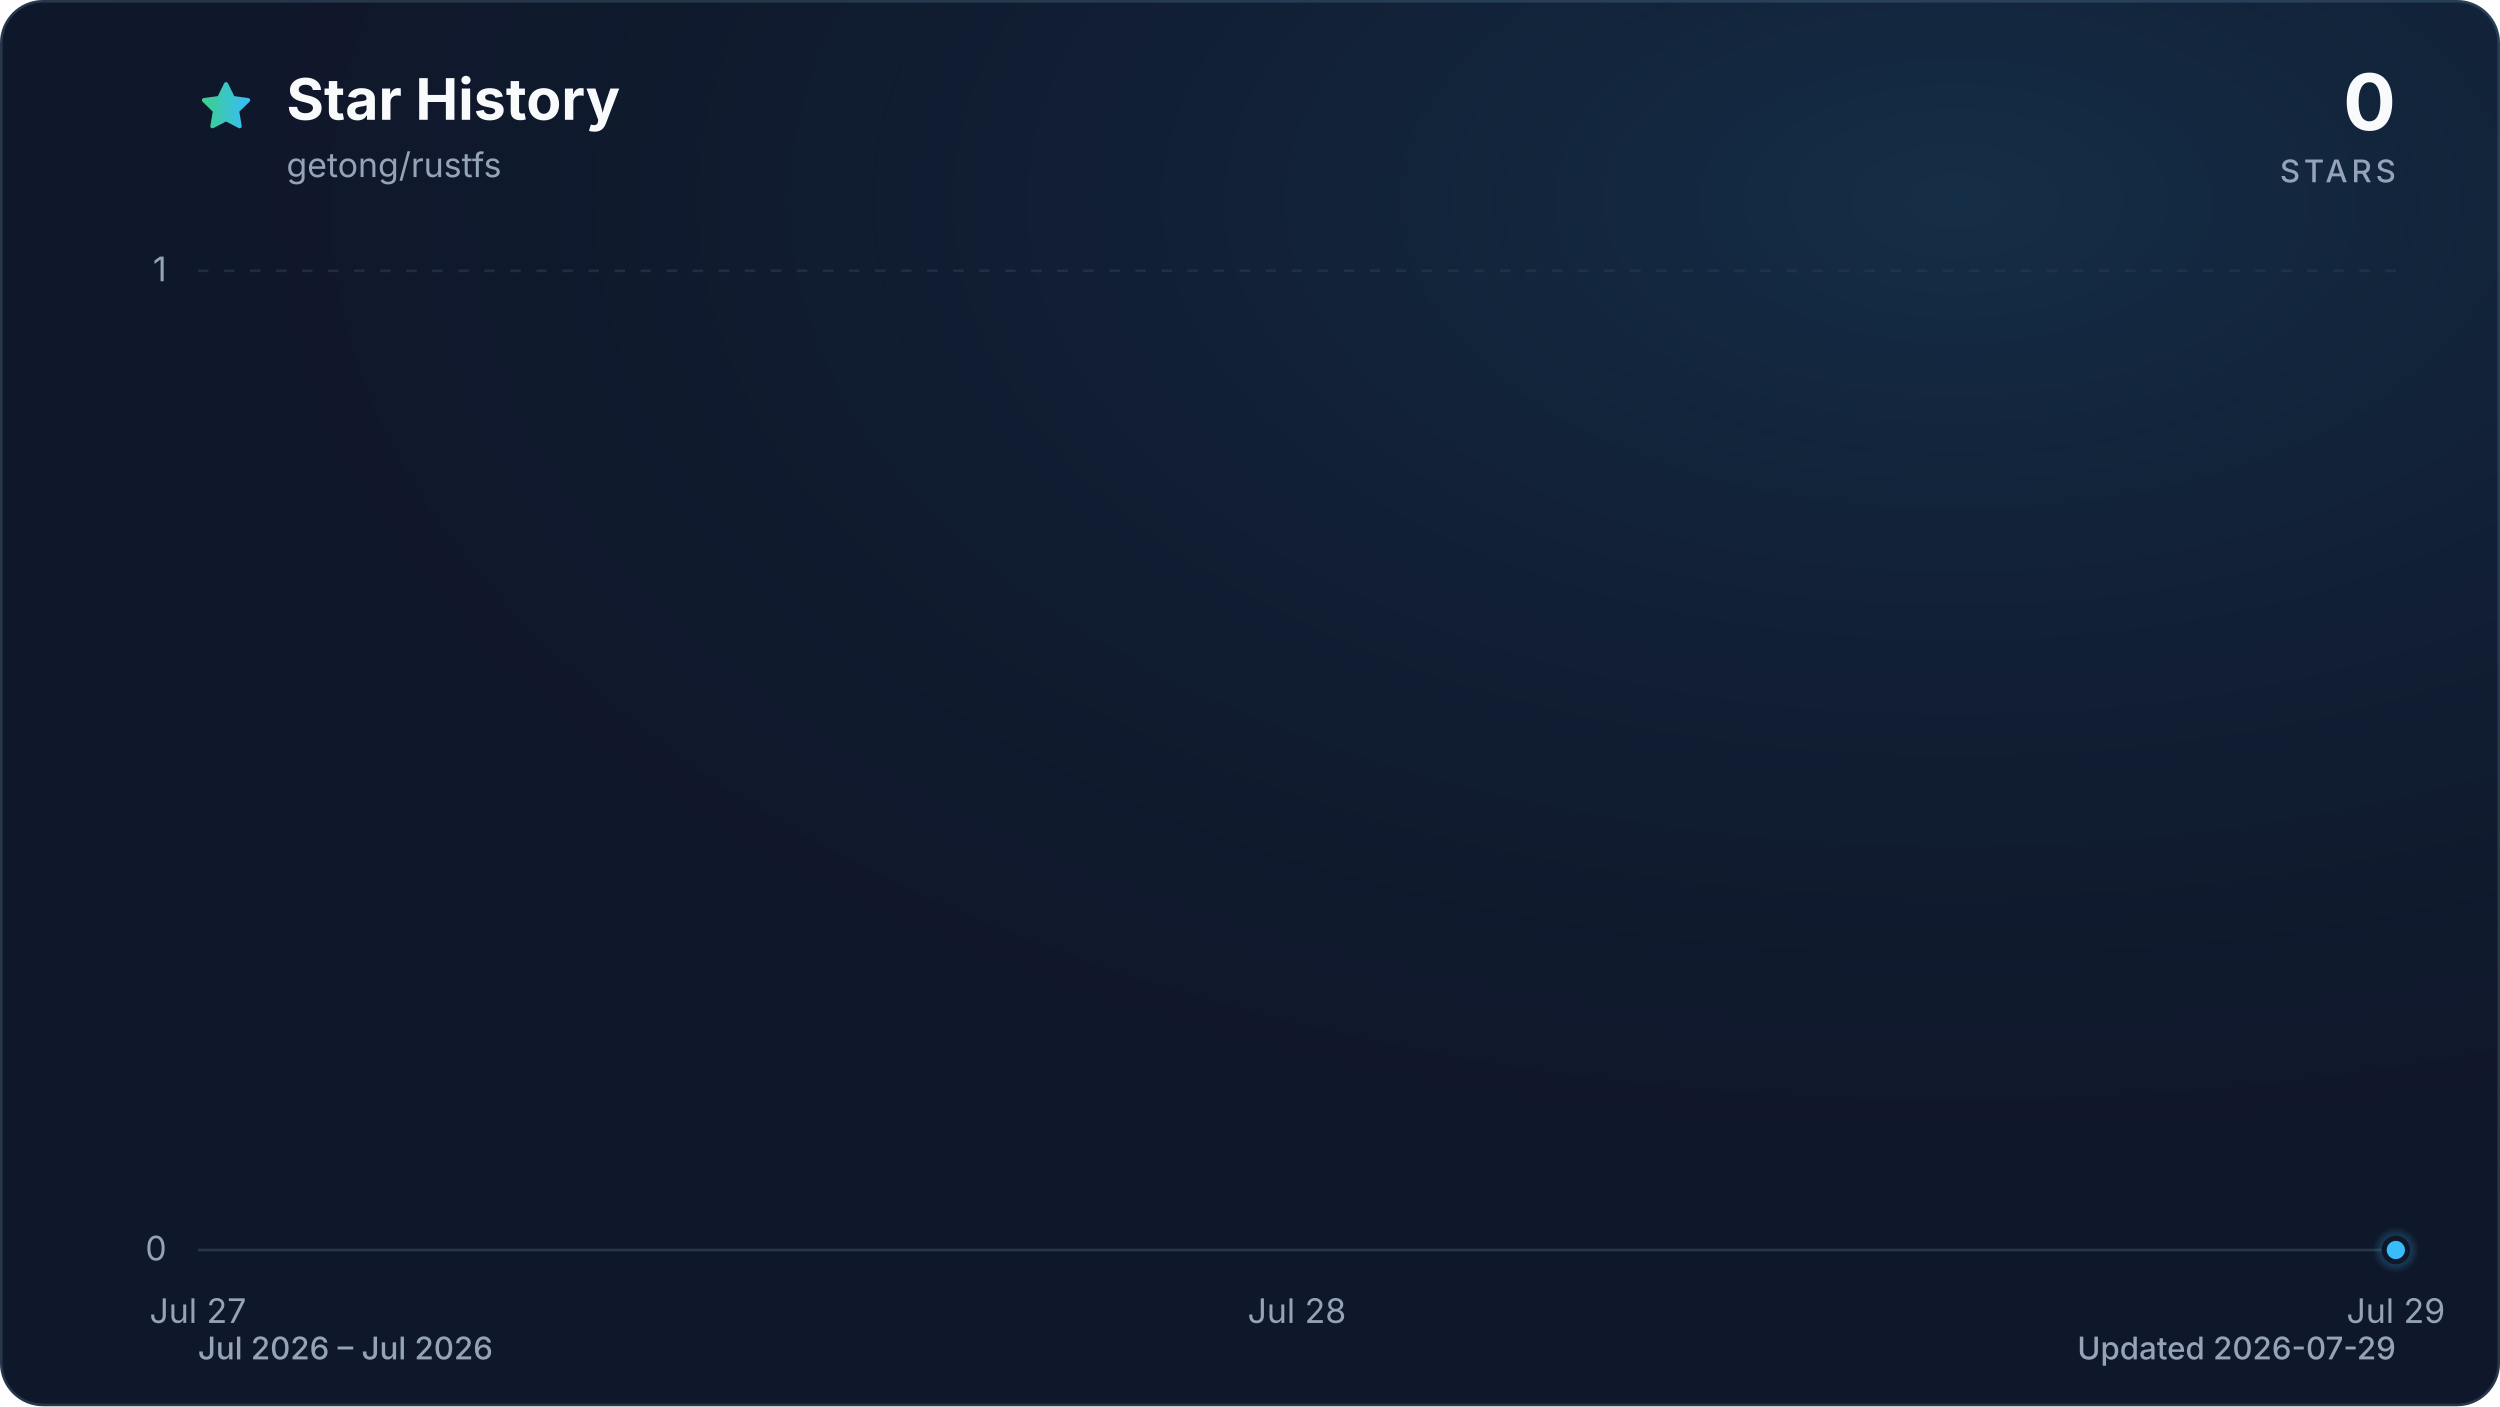
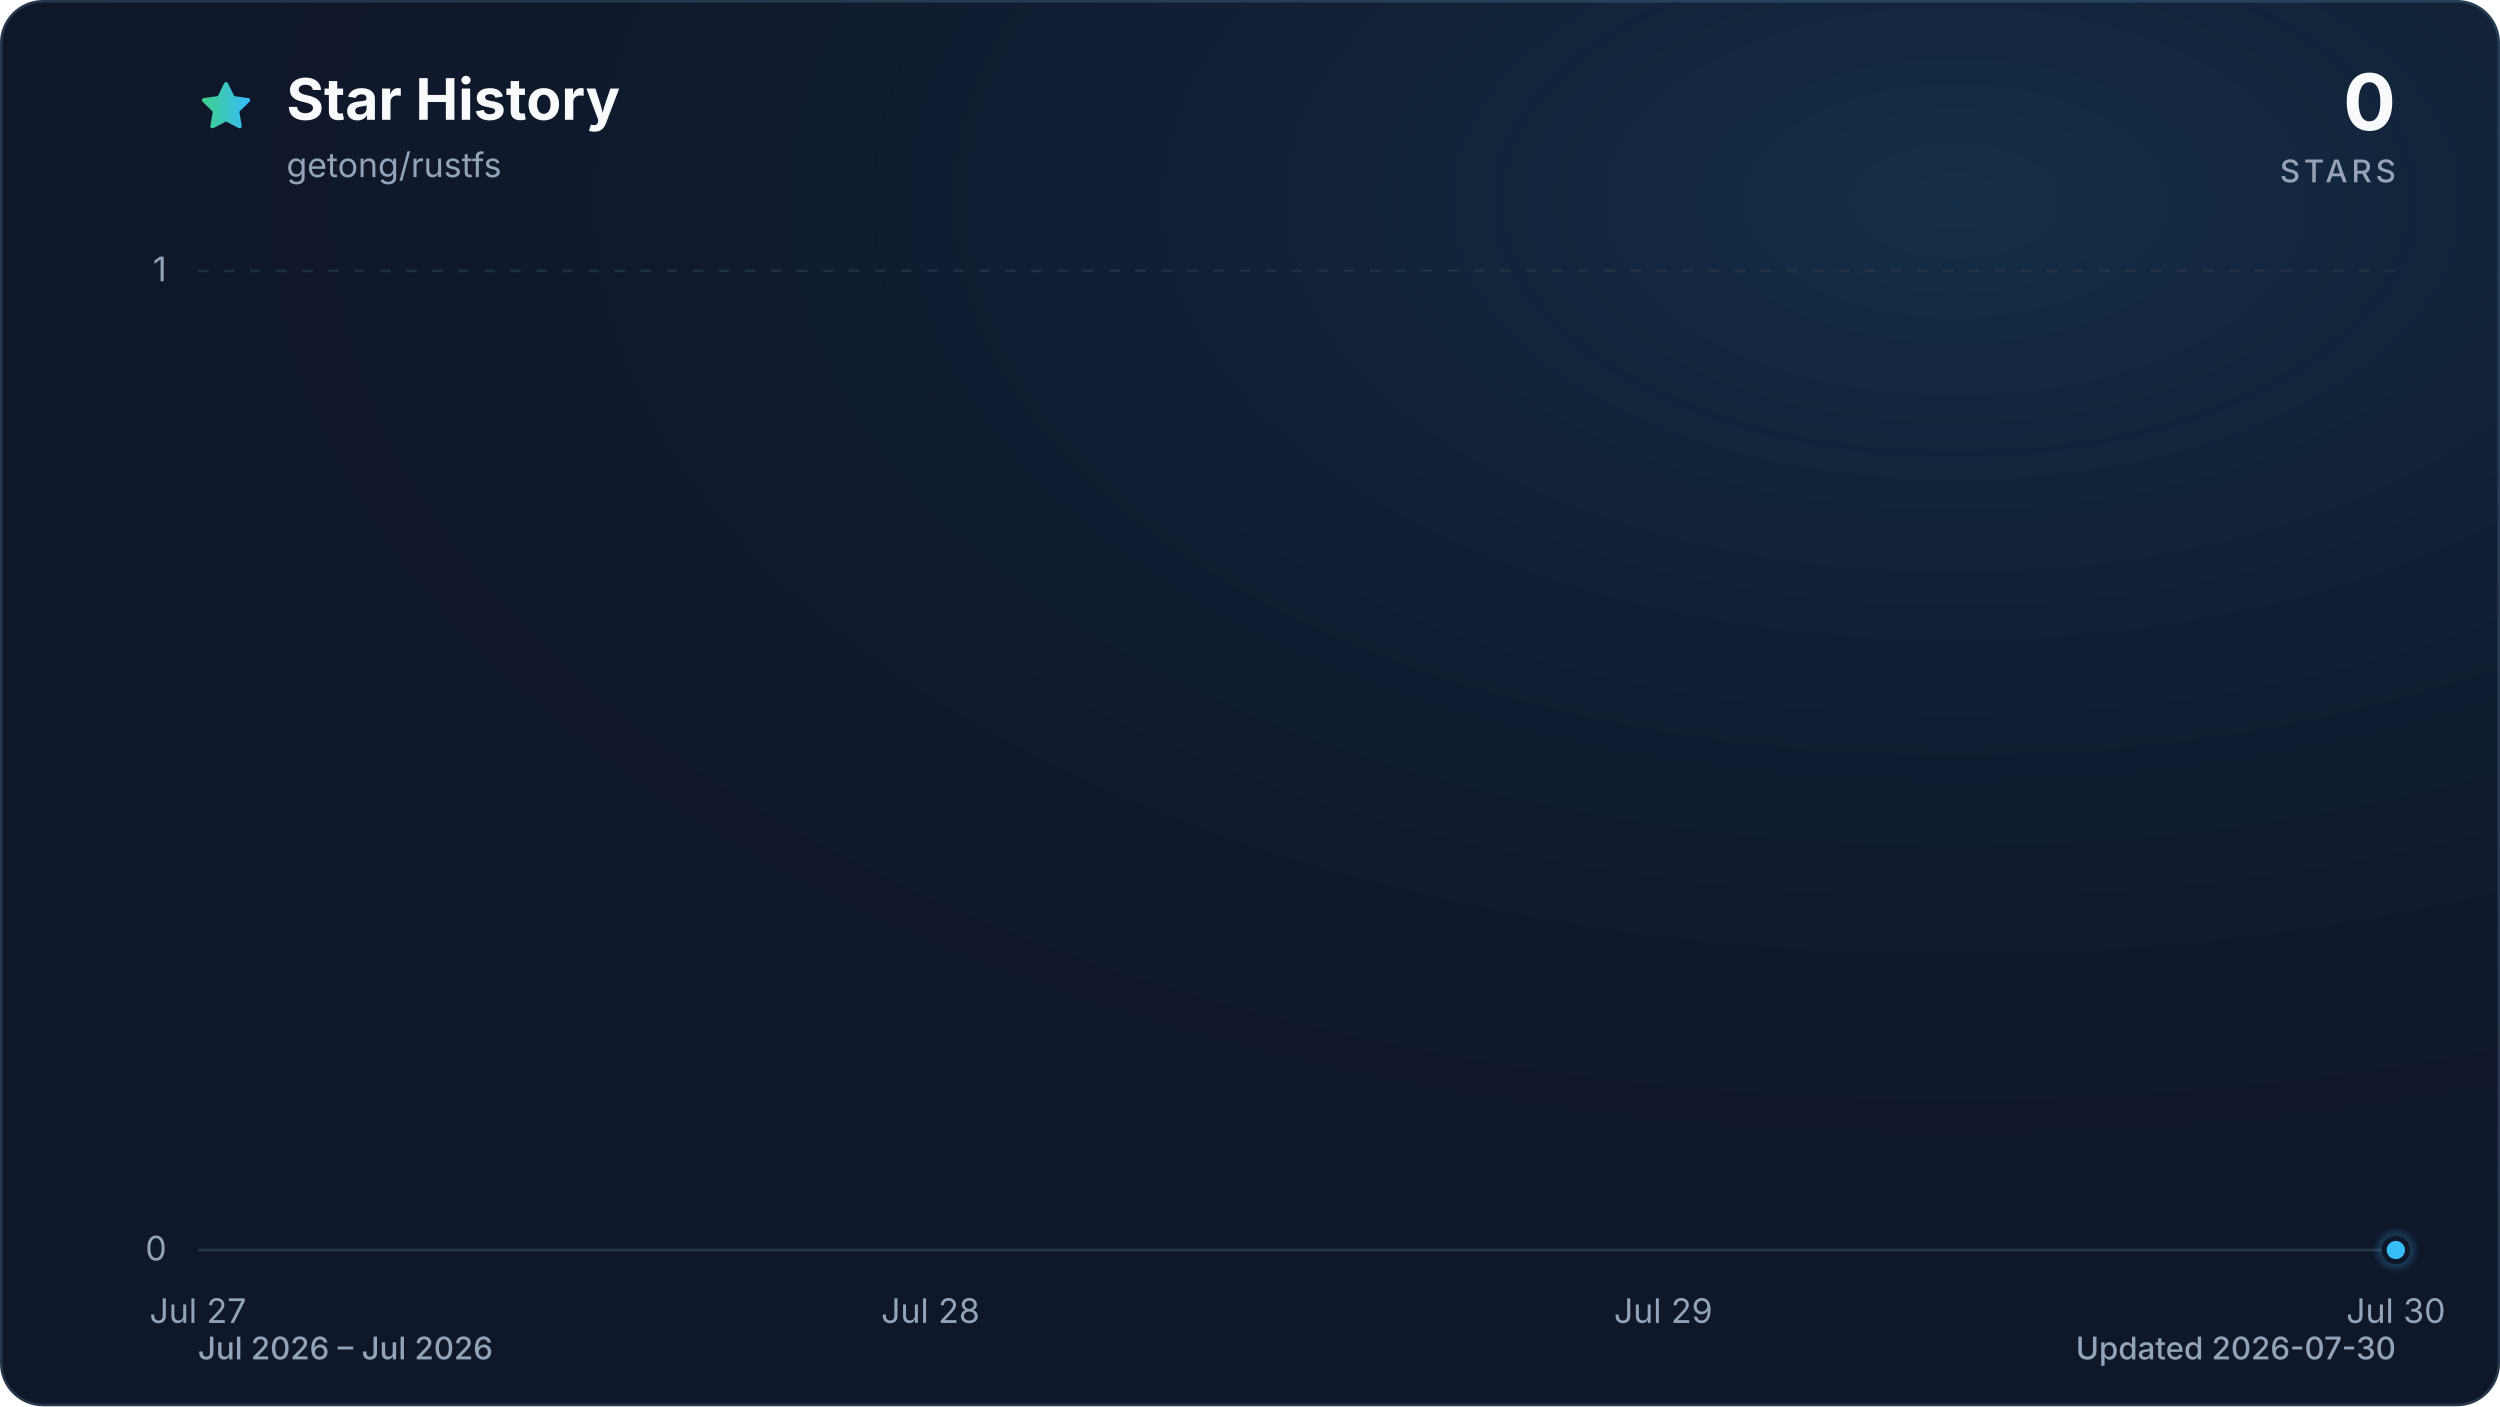
<svg xmlns="http://www.w3.org/2000/svg" viewBox="0 0 960 540" role="img" aria-labelledby="title description" data-style="gradient" data-variant="glow" data-animated="true">
  <defs>
    <linearGradient id="trend" x1="0" y1="0" x2="1" y2="0">
      <stop offset="0%" stop-color="#3ecf8e" />
      <stop offset="100%" stop-color="#38bdf8" />
    </linearGradient>
    <linearGradient id="area" x1="0" y1="0" x2="0" y2="1">
      <stop offset="0%" stop-color="#3ecf8e" stop-opacity="0.30" />
      <stop offset="55%" stop-color="#38bdf8" stop-opacity="0.10" />
      <stop offset="100%" stop-color="#38bdf8" stop-opacity="0.01" />
    </linearGradient>
    <radialGradient id="marker-halo" cx="50%" cy="50%" r="50%">
      <stop offset="0%" stop-color="#38bdf8" stop-opacity="0.55" />
      <stop offset="100%" stop-color="#38bdf8" stop-opacity="0" />
    </radialGradient>
    <radialGradient id="surface-glow" cx="78%" cy="14%" r="80%">
      <stop offset="0%" stop-color="#38bdf8" stop-opacity="0.14" />
      <stop offset="100%" stop-color="#0f172a" stop-opacity="0" />
    </radialGradient>
    <filter id="trend-glow" x="-20%" y="-20%" width="140%" height="140%">
      <feGaussianBlur stdDeviation="7" />
    </filter>
  </defs>
  <style>
.trend-enter{transform-box:fill-box;transform-origin:center;animation:trend-enter 520ms cubic-bezier(0.16,1,0.3,1)}
.marker-enter{transform-box:fill-box;transform-origin:center;animation:marker-enter 320ms cubic-bezier(0.16,1,0.3,1) 200ms both}
.marker-pulse{transform-box:fill-box;transform-origin:center;animation:marker-pulse 2.6s ease-out infinite}
@keyframes trend-enter{from{opacity:.35;transform:translateY(10px)}to{opacity:1;transform:translateY(0)}}
@keyframes marker-enter{from{opacity:0;transform:scale(.4)}to{opacity:1;transform:scale(1)}}
@keyframes marker-pulse{0%{opacity:.5;transform:scale(.7)}70%,100%{opacity:0;transform:scale(2.1)}}
@media (prefers-reduced-motion:reduce){.trend-enter,.marker-enter,.marker-pulse{animation:none!important}}
@media (prefers-reduced-motion:reduce){.marker-pulse{opacity:0}}
</style>
  <rect x="0.5" y="0.5" width="959" height="539" fill="#0f172a" stroke="#27364a" stroke-width="1" rx="16" />
  <rect width="960" height="540" fill="url(#surface-glow)" rx="16" />
  <path d="M12 2.6l2.9 5.9 6.5.9-4.7 4.6 1.1 6.5-5.8-3-5.8 3 1.1-6.5-4.7-4.6 6.5-.9L12 2.6Z" transform="translate(76 30) scale(.9)" fill="url(#trend)" stroke="url(#trend)" stroke-width="1.8" stroke-linejoin="round" aria-hidden="true" />
  <text x="110" y="46" fill="#f8fafc" font-family="ui-sans-serif, system-ui, -apple-system, BlinkMacSystemFont, 'Segoe UI', sans-serif" font-size="22" font-weight="700">Star History</text>
  <text x="110" y="68" fill="#94a3b8" font-family="ui-sans-serif, system-ui, -apple-system, BlinkMacSystemFont, 'Segoe UI', sans-serif" font-size="13">getong/rustfs</text>
  <text x="920" y="50" fill="#f8fafc" font-family="ui-sans-serif, system-ui, -apple-system, BlinkMacSystemFont, 'Segoe UI', sans-serif" font-size="30" font-weight="700" text-anchor="end">0</text>
  <text x="920" y="70" fill="#94a3b8" font-family="ui-sans-serif, system-ui, -apple-system, BlinkMacSystemFont, 'Segoe UI', sans-serif" font-size="12" font-weight="500" letter-spacing="1.5" text-anchor="end">STARS</text>
  <line x1="76" y1="480.0" x2="920" y2="480.0" stroke="#27364a" stroke-width="1" stroke-dasharray="0" opacity="1" />
  <text x="64" y="484.0" fill="#94a3b8" font-family="ui-sans-serif, system-ui, -apple-system, BlinkMacSystemFont, 'Segoe UI', sans-serif" font-size="13" text-anchor="end">0</text>
  <line x1="76" y1="104.0" x2="920" y2="104.0" stroke="#27364a" stroke-width="1" stroke-dasharray="4 6" opacity="0.7" />
  <text x="64" y="108.0" fill="#94a3b8" font-family="ui-sans-serif, system-ui, -apple-system, BlinkMacSystemFont, 'Segoe UI', sans-serif" font-size="13" text-anchor="end">1</text>
  <text x="76.0" y="508" fill="#94a3b8" font-family="ui-sans-serif, system-ui, -apple-system, BlinkMacSystemFont, 'Segoe UI', sans-serif" font-size="13" text-anchor="middle">Jul 27</text>
-   <text x="498.0" y="508" fill="#94a3b8" font-family="ui-sans-serif, system-ui, -apple-system, BlinkMacSystemFont, 'Segoe UI', sans-serif" font-size="13" text-anchor="middle">Jul 28</text>
-   <text x="920.0" y="508" fill="#94a3b8" font-family="ui-sans-serif, system-ui, -apple-system, BlinkMacSystemFont, 'Segoe UI', sans-serif" font-size="13" text-anchor="middle">Jul 29</text>
+   <text x="357.3" y="508" fill="#94a3b8" font-family="ui-sans-serif, system-ui, -apple-system, BlinkMacSystemFont, 'Segoe UI', sans-serif" font-size="13" text-anchor="middle">Jul 28</text>
+   <text x="638.7" y="508" fill="#94a3b8" font-family="ui-sans-serif, system-ui, -apple-system, BlinkMacSystemFont, 'Segoe UI', sans-serif" font-size="13" text-anchor="middle">Jul 29</text>
+   <text x="920.0" y="508" fill="#94a3b8" font-family="ui-sans-serif, system-ui, -apple-system, BlinkMacSystemFont, 'Segoe UI', sans-serif" font-size="13" text-anchor="middle">Jul 30</text>
  <g class="trend-enter">
-     <path d="M 76.0 480.0 C 216.7 480.0, 357.3 480.0, 498.0 480.0 C 638.7 480.0, 779.3 480.0, 920.0 480.0 L 920.0 480.0 L 76.0 480.0 Z" fill="url(#area)" />
-     <path d="M 76.0 480.0 C 216.7 480.0, 357.3 480.0, 498.0 480.0 C 638.7 480.0, 779.3 480.0, 920.0 480.0" fill="none" stroke="url(#trend)" stroke-width="12" stroke-linecap="round" stroke-linejoin="round" opacity="0.16" filter="url(#trend-glow)" />
-     <path d="M 76.0 480.0 C 216.7 480.0, 357.3 480.0, 498.0 480.0 C 638.7 480.0, 779.3 480.0, 920.0 480.0" fill="none" stroke="url(#trend)" stroke-width="3" stroke-linecap="round" stroke-linejoin="round" />
+     <path d="M 76.0 480.0 C 169.8 480.0, 263.6 480.0, 357.3 480.0 C 451.1 480.0, 544.9 480.0, 638.7 480.0 C 732.4 480.0, 826.2 480.0, 920.0 480.0 L 920.0 480.0 L 76.0 480.0 Z" fill="url(#area)" />
+     <path d="M 76.0 480.0 C 169.8 480.0, 263.6 480.0, 357.3 480.0 C 451.1 480.0, 544.9 480.0, 638.7 480.0 C 732.4 480.0, 826.2 480.0, 920.0 480.0" fill="none" stroke="url(#trend)" stroke-width="12" stroke-linecap="round" stroke-linejoin="round" opacity="0.16" filter="url(#trend-glow)" />
+     <path d="M 76.0 480.0 C 169.8 480.0, 263.6 480.0, 357.3 480.0 C 451.1 480.0, 544.9 480.0, 638.7 480.0 C 732.4 480.0, 826.2 480.0, 920.0 480.0" fill="none" stroke="url(#trend)" stroke-width="3" stroke-linecap="round" stroke-linejoin="round" />
  </g>
  <g class="marker-enter">
    <circle class="marker-pulse" cx="920.0" cy="480.0" r="9" fill="url(#marker-halo)" />
    <circle cx="920.0" cy="480.0" r="4.5" fill="#38bdf8" stroke="#0f172a" stroke-width="2" />
  </g>
  <text x="76" y="522" fill="#94a3b8" font-family="ui-sans-serif, system-ui, -apple-system, BlinkMacSystemFont, 'Segoe UI', sans-serif" font-size="12" font-weight="500">Jul 2026 – Jul 2026</text>
-   <text x="920" y="522" fill="#94a3b8" font-family="ui-sans-serif, system-ui, -apple-system, BlinkMacSystemFont, 'Segoe UI', sans-serif" font-size="12" font-weight="500" text-anchor="end">Updated 2026-07-29</text>
+   <text x="920" y="522" fill="#94a3b8" font-family="ui-sans-serif, system-ui, -apple-system, BlinkMacSystemFont, 'Segoe UI', sans-serif" font-size="12" font-weight="500" text-anchor="end">Updated 2026-07-30</text>
</svg>
